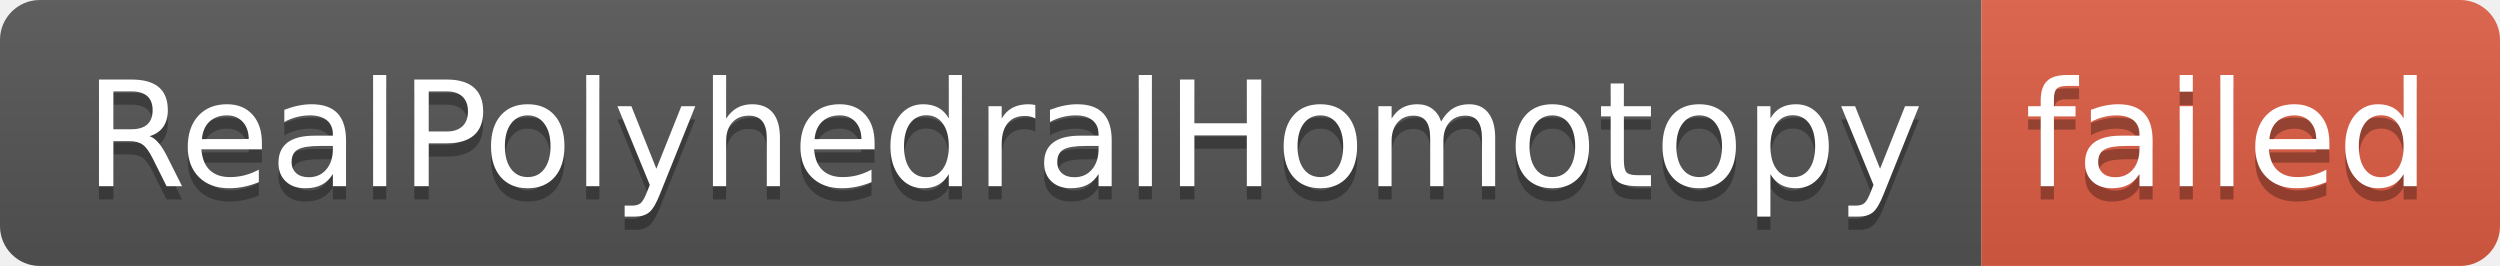
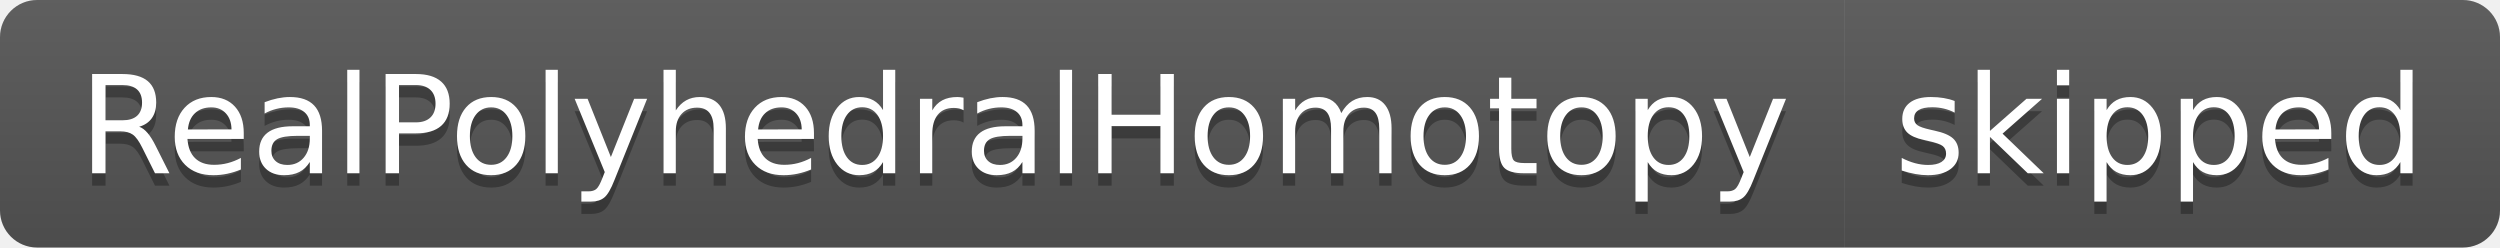
- <svg xmlns="http://www.w3.org/2000/svg" width="188" height="20" role="img" aria-label="RealPolyhedralHomotopy: failed">
+ <svg xmlns="http://www.w3.org/2000/svg" width="202" height="20" role="img" aria-label="RealPolyhedralHomotopy: skipped">
  <linearGradient id="s" x2="0" y2="100%">
    <stop offset="0" stop-color="#bbb" stop-opacity=".1" />
    <stop offset="1" stop-opacity=".1" />
  </linearGradient>
  <clipPath id="r">
-     <rect width="188" height="20" rx="3" fill="#fff" />
+     <rect width="202" height="20" rx="3" fill="#fff" />
  </clipPath>
  <g clip-path="url(#r)">
    <rect width="149" height="20" fill="#555" />
-     <rect x="149" width="39" height="20" fill="#e05d44" />
-     <rect width="188" height="20" fill="url(#s)" />
+     <rect x="149" width="53" height="20" fill="#555" />
+     <rect width="202" height="20" fill="url(#s)" />
  </g>
  <g fill="#fff" text-anchor="middle" font-family="Verdana,Geneva,DejaVu Sans,sans-serif" text-rendering="geometricPrecision" font-size="110">
    <text aria-hidden="true" x="755" y="150" fill="#010101" fill-opacity=".3" transform="scale(.1)" textLength="1390">RealPolyhedralHomotopy</text>
    <text x="755" y="140" transform="scale(.1)" fill="#fff" textLength="1390">RealPolyhedralHomotopy</text>
-     <text aria-hidden="true" x="1675" y="150" fill="#010101" fill-opacity=".3" transform="scale(.1)" textLength="290">failed</text>
-     <text x="1675" y="140" transform="scale(.1)" fill="#fff" textLength="290">failed</text>
+     <text aria-hidden="true" x="1745" y="150" fill="#010101" fill-opacity=".3" transform="scale(.1)" textLength="430">skipped</text>
+     <text x="1745" y="140" transform="scale(.1)" fill="#fff" textLength="430">skipped</text>
  </g>
</svg>
